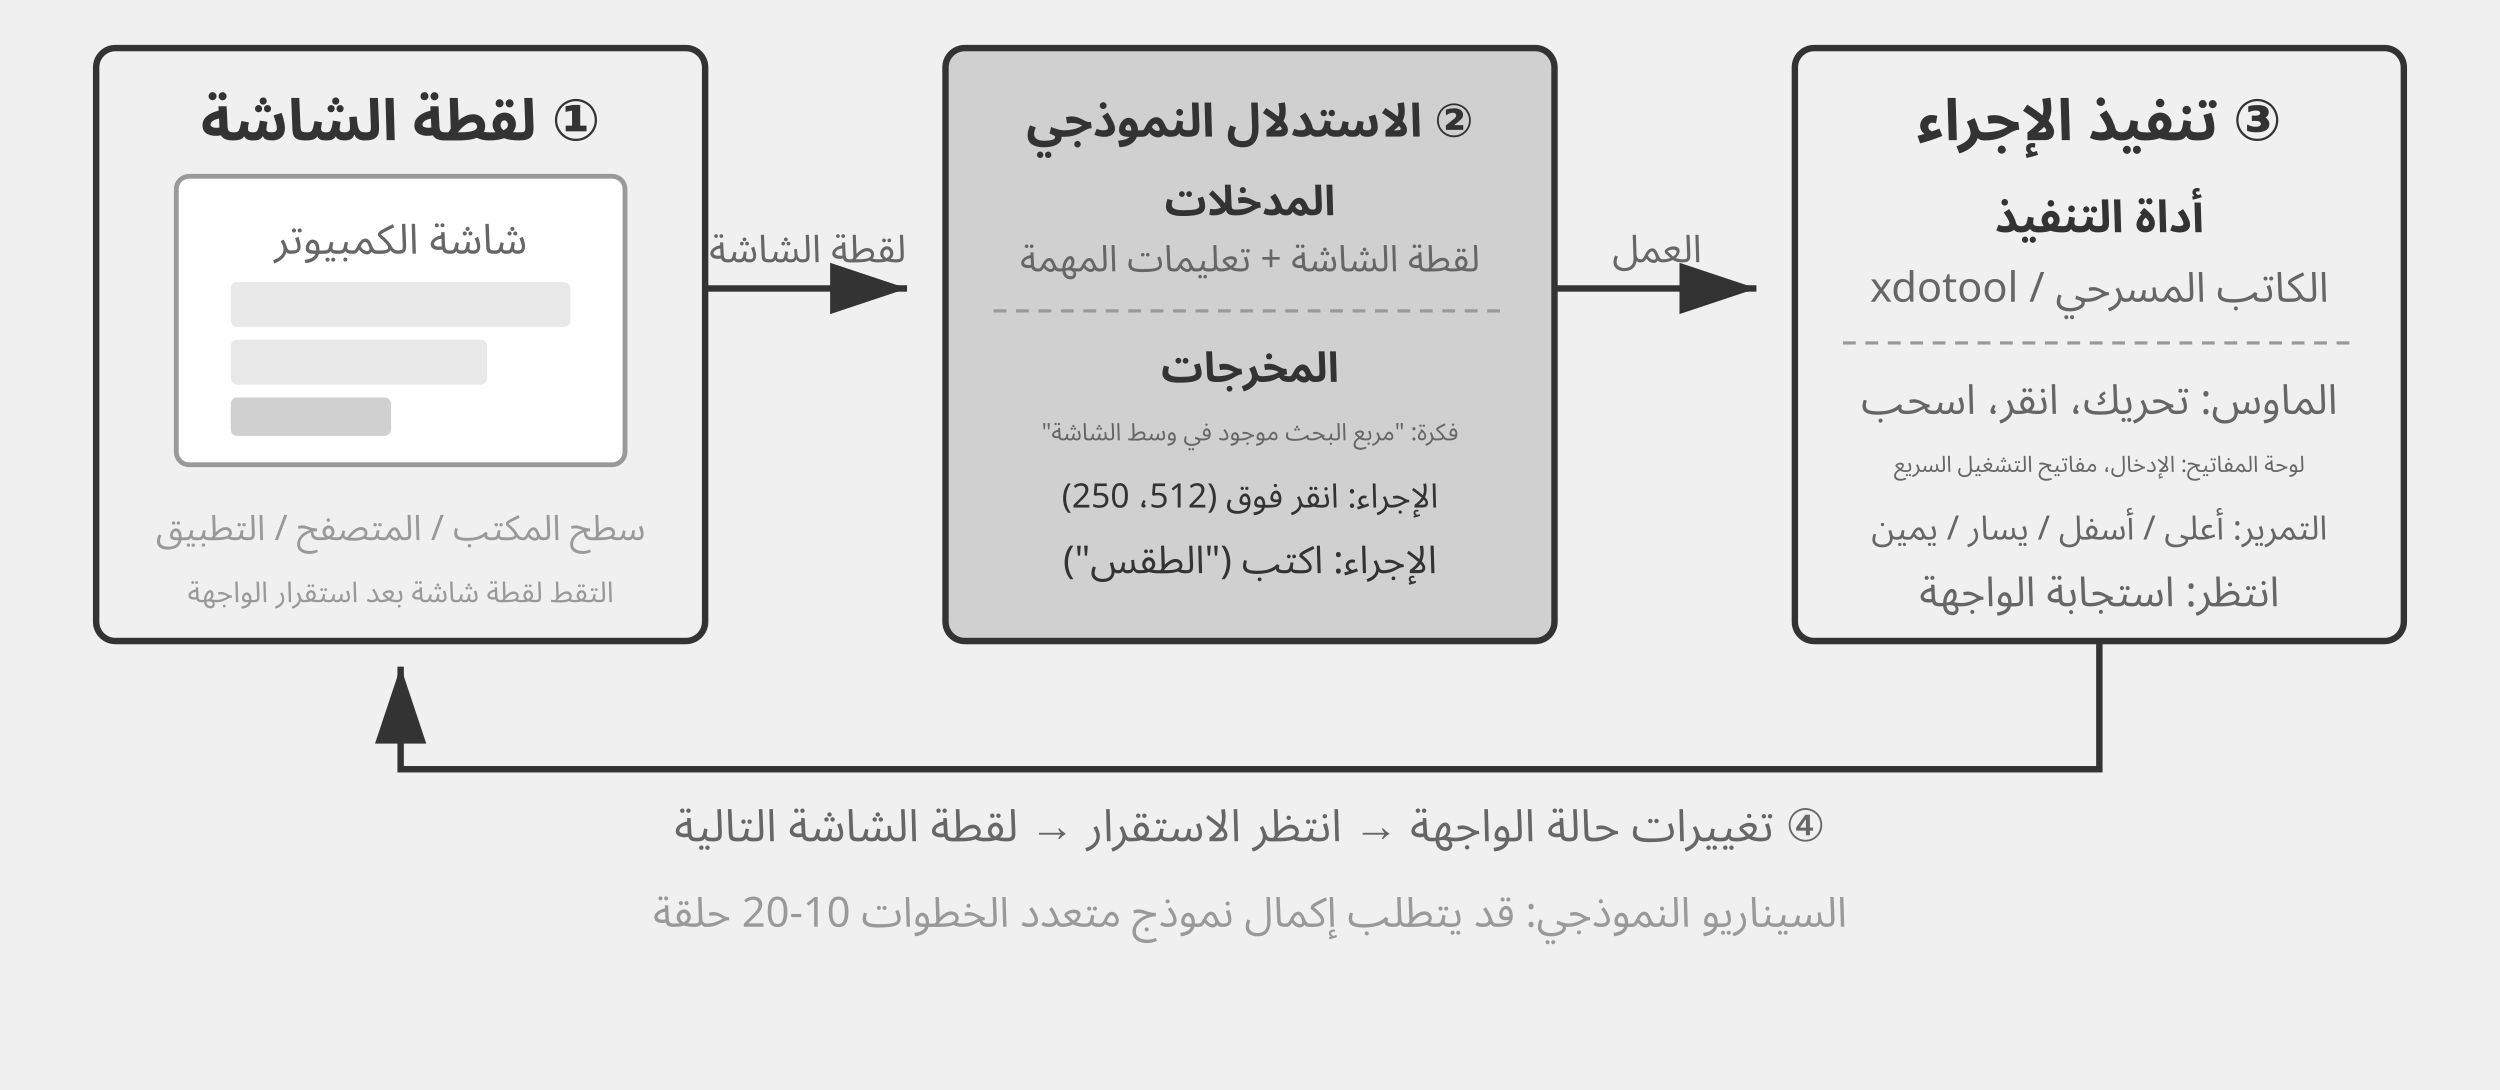
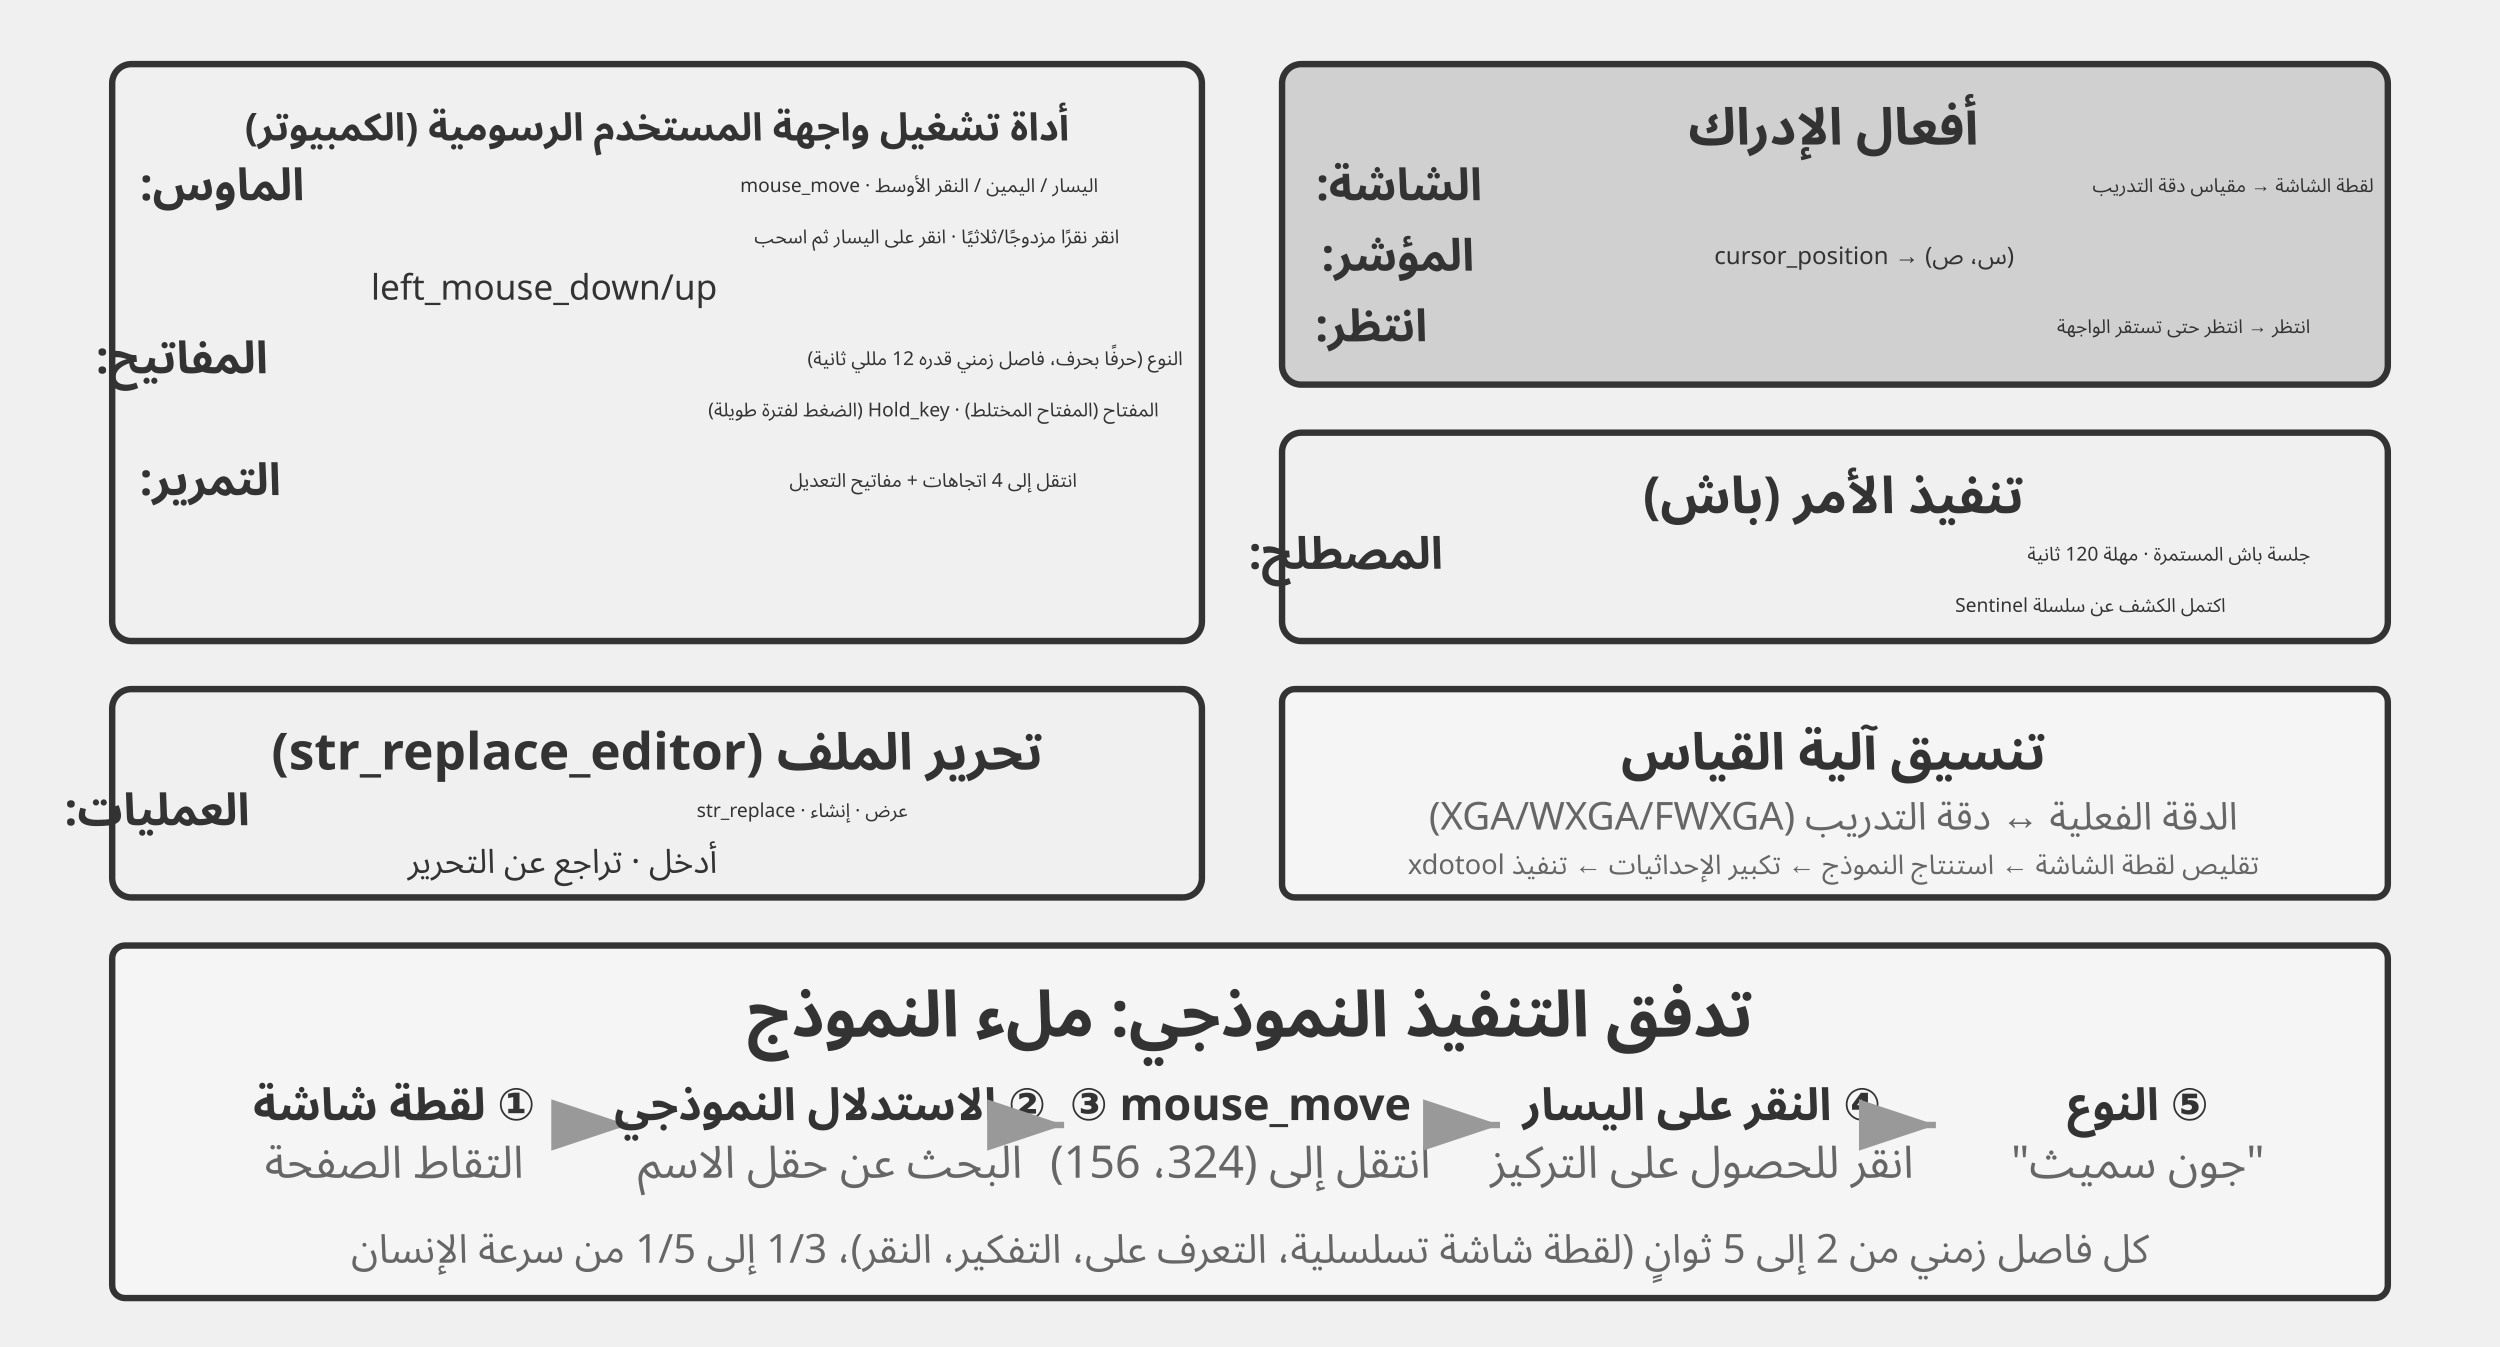
- <svg xmlns="http://www.w3.org/2000/svg" viewBox="0 40 780 340" width="780" height="340" style="background:#ffffff">
+ <svg xmlns="http://www.w3.org/2000/svg" viewBox="0 40 780 420" width="780" height="420" style="background:#ffffff">
  <defs>
    <marker id="ah" markerWidth="12" markerHeight="8" refX="12" refY="4" orient="auto">
      <polygon points="0 0, 12 4, 0 8" fill="#333333" />
    </marker>
    <marker id="ah-light" markerWidth="12" markerHeight="8" refX="12" refY="4" orient="auto">
      <polygon points="0 0, 12 4, 0 8" fill="#999999" />
    </marker>
  </defs>
-   <rect x="30" y="55" width="190" height="185" rx="6" fill="#f0f0f0" stroke="#333333" stroke-width="2" />
-   <text x="125" y="78" font-family="Arial, 'Helvetica Neue', Helvetica, 'PingFang SC', 'Microsoft YaHei', sans-serif" font-size="18" fill="#333333" text-anchor="middle" dominant-baseline="central" font-weight="bold" direction="rtl" unicode-bidi="plaintext" style="font-family:'Noto Sans Arabic','Noto Sans',Arial,sans-serif">① لقطة الشاشة</text>
-   <rect x="55" y="95" width="140" height="90" rx="4" fill="#ffffff" stroke="#999999" stroke-width="1.5" />
-   <text x="125" y="115" font-family="Arial, 'Helvetica Neue', Helvetica, 'PingFang SC', 'Microsoft YaHei', sans-serif" font-size="13" fill="#666666" text-anchor="middle" dominant-baseline="central" direction="rtl" unicode-bidi="plaintext" style="font-family:'Noto Sans Arabic','Noto Sans',Arial,sans-serif">شاشة الكمبيوتر</text>
-   <rect x="72" y="128" width="106" height="14" rx="2" fill="#e8e8e8" stroke="none" />
-   <rect x="72" y="146" width="80" height="14" rx="2" fill="#e8e8e8" stroke="none" />
-   <rect x="72" y="164" width="50" height="12" rx="2" fill="#d0d0d0" stroke="none" />
-   <text x="125" y="205" font-family="Arial, 'Helvetica Neue', Helvetica, 'PingFang SC', 'Microsoft YaHei', sans-serif" font-size="11" fill="#999999" text-anchor="middle" dominant-baseline="central" direction="rtl" unicode-bidi="plaintext" style="font-family:'Noto Sans Arabic','Noto Sans',Arial,sans-serif">سطح المكتب / المتصفح / التطبيق</text>
-   <text x="125" y="225" font-family="Arial, 'Helvetica Neue', Helvetica, 'PingFang SC', 'Microsoft YaHei', sans-serif" font-size="9" fill="#999999" text-anchor="middle" dominant-baseline="central" direction="rtl" unicode-bidi="plaintext" style="font-family:'Noto Sans Arabic','Noto Sans',Arial,sans-serif">التقط لقطة شاشة بعد استقرار الواجهة</text>
-   <line x1="220" y1="130" x2="283" y2="130" stroke="#333333" stroke-width="2" marker-end="url(#ah)" />
-   <text x="252" y="118" font-family="Arial, 'Helvetica Neue', Helvetica, 'PingFang SC', 'Microsoft YaHei', sans-serif" font-size="12" fill="#666666" text-anchor="middle" dominant-baseline="central" direction="rtl" unicode-bidi="plaintext" style="font-family:'Noto Sans Arabic','Noto Sans',Arial,sans-serif">لقطة الشاشة</text>
-   <rect x="295" y="55" width="190" height="185" rx="6" fill="#d0d0d0" stroke="#333333" stroke-width="2" />
-   <text x="390" y="78" font-family="Arial, 'Helvetica Neue', Helvetica, 'PingFang SC', 'Microsoft YaHei', sans-serif" font-size="14.5" fill="#333333" text-anchor="middle" dominant-baseline="central" font-weight="bold" direction="rtl" unicode-bidi="plaintext" style="font-family:'Noto Sans Arabic','Noto Sans',Arial,sans-serif">② الاستدلال النموذجي</text>
-   <text x="390" y="103" font-family="Arial, 'Helvetica Neue', Helvetica, 'PingFang SC', 'Microsoft YaHei', sans-serif" font-size="13" fill="#333333" text-anchor="middle" dominant-baseline="central" font-weight="bold" direction="rtl" unicode-bidi="plaintext" style="font-family:'Noto Sans Arabic','Noto Sans',Arial,sans-serif">المدخلات</text>
-   <text x="390" y="121" font-family="Arial, 'Helvetica Neue', Helvetica, 'PingFang SC', 'Microsoft YaHei', sans-serif" font-size="11.5" fill="#666666" text-anchor="middle" dominant-baseline="central" direction="rtl" unicode-bidi="plaintext" style="font-family:'Noto Sans Arabic','Noto Sans',Arial,sans-serif">لقطة الشاشة + تعليمات المهمة</text>
-   <line x1="310" y1="137" x2="470" y2="137" stroke="#999999" stroke-width="1" stroke-dasharray="4,3" />
-   <text x="390" y="155" font-family="Arial, 'Helvetica Neue', Helvetica, 'PingFang SC', 'Microsoft YaHei', sans-serif" font-size="13" fill="#333333" text-anchor="middle" dominant-baseline="central" font-weight="bold" direction="rtl" unicode-bidi="plaintext" style="font-family:'Noto Sans Arabic','Noto Sans',Arial,sans-serif">المخرجات</text>
-   <text x="390" y="175" font-family="Arial, 'Helvetica Neue', Helvetica, 'PingFang SC', 'Microsoft YaHei', sans-serif" font-size="7.5" fill="#666666" text-anchor="middle" dominant-baseline="central" direction="rtl" unicode-bidi="plaintext" style="font-family:'Noto Sans Arabic','Noto Sans',Arial,sans-serif">فكرة: "مربع البحث موجود في وسط الشاشة"</text>
-   <text x="390" y="195" font-family="'Courier New', Courier, monospace" font-size="10.5" fill="#333333" text-anchor="middle" dominant-baseline="central" direction="rtl" unicode-bidi="plaintext" style="font-family:'Noto Sans Arabic','Noto Sans',Arial,sans-serif">الإجراء: انقر فوق (512، 250)</text>
-   <text x="390" y="215" font-family="'Courier New', Courier, monospace" font-size="12" fill="#333333" text-anchor="middle" dominant-baseline="central" direction="rtl" unicode-bidi="plaintext" style="font-family:'Noto Sans Arabic','Noto Sans',Arial,sans-serif">الإجراء: اكتب ("الطقس")</text>
-   <line x1="485" y1="130" x2="548" y2="130" stroke="#333333" stroke-width="2" marker-end="url(#ah)" />
-   <text x="517" y="118" font-family="Arial, 'Helvetica Neue', Helvetica, 'PingFang SC', 'Microsoft YaHei', sans-serif" font-size="12" fill="#666666" text-anchor="middle" dominant-baseline="central" direction="rtl" unicode-bidi="plaintext" style="font-family:'Noto Sans Arabic','Noto Sans',Arial,sans-serif">العمل</text>
-   <rect x="560" y="55" width="190" height="185" rx="6" fill="#f0f0f0" stroke="#333333" stroke-width="2" />
-   <text x="655" y="78" font-family="Arial, 'Helvetica Neue', Helvetica, 'PingFang SC', 'Microsoft YaHei', sans-serif" font-size="18" fill="#333333" text-anchor="middle" dominant-baseline="central" font-weight="bold" direction="rtl" unicode-bidi="plaintext" style="font-family:'Noto Sans Arabic','Noto Sans',Arial,sans-serif">③ تنفيذ الإجراء</text>
-   <text x="655" y="108" font-family="Arial, 'Helvetica Neue', Helvetica, 'PingFang SC', 'Microsoft YaHei', sans-serif" font-size="14" fill="#333333" text-anchor="middle" dominant-baseline="central" font-weight="bold" direction="rtl" unicode-bidi="plaintext" style="font-family:'Noto Sans Arabic','Noto Sans',Arial,sans-serif">أداة التنفيذ</text>
-   <text x="655" y="130" font-family="Arial, 'Helvetica Neue', Helvetica, 'PingFang SC', 'Microsoft YaHei', sans-serif" font-size="13" fill="#666666" text-anchor="middle" dominant-baseline="central" direction="rtl" unicode-bidi="plaintext" style="font-family:'Noto Sans Arabic','Noto Sans',Arial,sans-serif">xdotool / الكاتب المسرحي</text>
-   <line x1="575" y1="147" x2="735" y2="147" stroke="#999999" stroke-width="1" stroke-dasharray="4,3" />
-   <text x="655" y="165" font-family="Arial, 'Helvetica Neue', Helvetica, 'PingFang SC', 'Microsoft YaHei', sans-serif" font-size="13" fill="#666666" text-anchor="middle" dominant-baseline="central" direction="rtl" unicode-bidi="plaintext" style="font-family:'Noto Sans Arabic','Noto Sans',Arial,sans-serif">الماوس: تحريك، انقر، اسحب</text>
-   <text x="655" y="185" font-family="Arial, 'Helvetica Neue', Helvetica, 'PingFang SC', 'Microsoft YaHei', sans-serif" font-size="7" fill="#666666" text-anchor="middle" dominant-baseline="central" direction="rtl" unicode-bidi="plaintext" style="font-family:'Noto Sans Arabic','Noto Sans',Arial,sans-serif">لوحة المفاتيح: الإدخال، مفاتيح التشغيل السريع</text>
-   <text x="655" y="205" font-family="Arial, 'Helvetica Neue', Helvetica, 'PingFang SC', 'Microsoft YaHei', sans-serif" font-size="10.5" fill="#666666" text-anchor="middle" dominant-baseline="central" direction="rtl" unicode-bidi="plaintext" style="font-family:'Noto Sans Arabic','Noto Sans',Arial,sans-serif">التمرير: أعلى / أسفل / يسار / يمين</text>
-   <text x="655" y="225" font-family="Arial, 'Helvetica Neue', Helvetica, 'PingFang SC', 'Microsoft YaHei', sans-serif" font-size="13" fill="#666666" text-anchor="middle" dominant-baseline="central" direction="rtl" unicode-bidi="plaintext" style="font-family:'Noto Sans Arabic','Noto Sans',Arial,sans-serif">انتظر: استجابة الواجهة</text>
-   <path d="M 655 240 L 655 280 L 125 280 L 125 248" stroke="#333333" stroke-width="2" fill="none" marker-end="url(#ah)" />
-   <text x="390" y="298" font-family="Arial, 'Helvetica Neue', Helvetica, 'PingFang SC', 'Microsoft YaHei', sans-serif" font-size="14" fill="#666666" text-anchor="middle" dominant-baseline="central" direction="rtl" unicode-bidi="plaintext" style="font-family:'Noto Sans Arabic','Noto Sans',Arial,sans-serif">④ تغييرات حالة الواجهة → انتظر الاستقرار → لقطة الشاشة التالية</text>
-   <text x="390" y="325" font-family="Arial, 'Helvetica Neue', Helvetica, 'PingFang SC', 'Microsoft YaHei', sans-serif" font-size="13" fill="#999999" text-anchor="middle" dominant-baseline="central" direction="rtl" unicode-bidi="plaintext" style="font-family:'Noto Sans Arabic','Noto Sans',Arial,sans-serif">السيناريو النموذجي: قد يتطلب إكمال نموذج متعدد الخطوات 10-20 حلقة</text>
+   <rect x="35" y="60" width="340" height="180" rx="6" fill="#f0f0f0" stroke="#333333" stroke-width="2" />
+   <text x="205" y="80" font-family="Arial, 'Helvetica Neue', Helvetica, 'PingFang SC', 'Microsoft YaHei', sans-serif" font-size="12" fill="#333333" text-anchor="middle" dominant-baseline="central" font-weight="bold" direction="rtl" unicode-bidi="plaintext" style="font-family:'Noto Sans Arabic','Noto Sans',Arial,sans-serif">أداة تشغيل واجهة المستخدم الرسومية (الكمبيوتر)</text>
+   <text x="94.972" y="98" font-family="Arial, 'Helvetica Neue', Helvetica, 'PingFang SC', 'Microsoft YaHei', sans-serif" font-size="14" fill="#333333" text-anchor="start" dominant-baseline="central" font-weight="bold" direction="rtl" unicode-bidi="plaintext" style="font-family:'Noto Sans Arabic','Noto Sans',Arial,sans-serif">الماوس:</text>
+   <text x="342.6" y="98" font-family="'Courier New', Courier, monospace" font-size="6" fill="#333333" text-anchor="start" dominant-baseline="central" direction="rtl" unicode-bidi="plaintext" style="font-family:'Noto Sans Arabic','Noto Sans',Arial,sans-serif">mouse_move · اليسار / اليمين / النقر الأوسط</text>
+   <text x="349.2" y="114" font-family="'Courier New', Courier, monospace" font-size="6" fill="#333333" text-anchor="start" dominant-baseline="central" direction="rtl" unicode-bidi="plaintext" style="font-family:'Noto Sans Arabic','Noto Sans',Arial,sans-serif">انقر نقرًا مزدوجًا/ثلاثيًا · انقر على اليسار ثم اسحب</text>
+   <text x="223.8" y="130" font-family="'Courier New', Courier, monospace" font-size="11" fill="#333333" text-anchor="start" dominant-baseline="central" direction="rtl" unicode-bidi="plaintext" style="font-family:'Noto Sans Arabic','Noto Sans',Arial,sans-serif">left_mouse_down/up</text>
+   <text x="83.59" y="152" font-family="Arial, 'Helvetica Neue', Helvetica, 'PingFang SC', 'Microsoft YaHei', sans-serif" font-size="14" fill="#333333" text-anchor="start" dominant-baseline="central" font-weight="bold" direction="rtl" unicode-bidi="plaintext" style="font-family:'Noto Sans Arabic','Noto Sans',Arial,sans-serif">المفاتيح:</text>
+   <text x="369" y="152" font-family="'Courier New', Courier, monospace" font-size="6" fill="#333333" text-anchor="start" dominant-baseline="central" direction="rtl" unicode-bidi="plaintext" style="font-family:'Noto Sans Arabic','Noto Sans',Arial,sans-serif">النوع (حرفًا بحرف، فاصل زمني قدره 12 مللي ثانية)</text>
+   <text x="361.5" y="168" font-family="'Courier New', Courier, monospace" font-size="6" fill="#333333" text-anchor="start" dominant-baseline="central" direction="rtl" unicode-bidi="plaintext" style="font-family:'Noto Sans Arabic','Noto Sans',Arial,sans-serif">المفتاح (المفتاح المختلط) · Hold_key (الضغط لفترة طويلة)</text>
+   <text x="87.642" y="190" font-family="Arial, 'Helvetica Neue', Helvetica, 'PingFang SC', 'Microsoft YaHei', sans-serif" font-size="14" fill="#333333" text-anchor="start" dominant-baseline="central" font-weight="bold" direction="rtl" unicode-bidi="plaintext" style="font-family:'Noto Sans Arabic','Noto Sans',Arial,sans-serif">التمرير:</text>
+   <text x="336" y="190" font-family="'Courier New', Courier, monospace" font-size="6" fill="#333333" text-anchor="start" dominant-baseline="central" direction="rtl" unicode-bidi="plaintext" style="font-family:'Noto Sans Arabic','Noto Sans',Arial,sans-serif">انتقل إلى 4 اتجاهات + مفاتيح التعديل</text>
+   <rect x="400" y="60" width="345" height="100" rx="6" fill="#d0d0d0" stroke="#333333" stroke-width="2" />
+   <text x="572" y="80" font-family="Arial, 'Helvetica Neue', Helvetica, 'PingFang SC', 'Microsoft YaHei', sans-serif" font-size="16" fill="#333333" text-anchor="middle" dominant-baseline="central" font-weight="bold" direction="rtl" unicode-bidi="plaintext" style="font-family:'Noto Sans Arabic','Noto Sans',Arial,sans-serif">أفعال الإدراك</text>
+   <text x="462.415" y="98" font-family="Arial, 'Helvetica Neue', Helvetica, 'PingFang SC', 'Microsoft YaHei', sans-serif" font-size="14" fill="#333333" text-anchor="start" dominant-baseline="central" font-weight="bold" direction="rtl" unicode-bidi="plaintext" style="font-family:'Noto Sans Arabic','Noto Sans',Arial,sans-serif">الشاشة:</text>
+   <text x="740.6" y="98" font-family="'Courier New', Courier, monospace" font-size="6" fill="#333333" text-anchor="start" dominant-baseline="central" direction="rtl" unicode-bidi="plaintext" style="font-family:'Noto Sans Arabic','Noto Sans',Arial,sans-serif">لقطة الشاشة → مقياس دقة التدريب</text>
+   <text x="459.957" y="120" font-family="Arial, 'Helvetica Neue', Helvetica, 'PingFang SC', 'Microsoft YaHei', sans-serif" font-size="14" fill="#333333" text-anchor="start" dominant-baseline="central" font-weight="bold" direction="rtl" unicode-bidi="plaintext" style="font-family:'Noto Sans Arabic','Noto Sans',Arial,sans-serif">المؤشر:</text>
+   <text x="628.4" y="120" font-family="'Courier New', Courier, monospace" font-size="7.5" fill="#333333" text-anchor="start" dominant-baseline="central" direction="rtl" unicode-bidi="plaintext" style="font-family:'Noto Sans Arabic','Noto Sans',Arial,sans-serif">cursor_position → (س، ص)</text>
+   <text x="445.327" y="142" font-family="Arial, 'Helvetica Neue', Helvetica, 'PingFang SC', 'Microsoft YaHei', sans-serif" font-size="14" fill="#333333" text-anchor="start" dominant-baseline="central" font-weight="bold" direction="rtl" unicode-bidi="plaintext" style="font-family:'Noto Sans Arabic','Noto Sans',Arial,sans-serif">انتظر:</text>
+   <text x="720.8" y="142" font-family="'Courier New', Courier, monospace" font-size="6" fill="#333333" text-anchor="start" dominant-baseline="central" direction="rtl" unicode-bidi="plaintext" style="font-family:'Noto Sans Arabic','Noto Sans',Arial,sans-serif">انتظر → انتظر حتى تستقر الواجهة</text>
+   <rect x="400" y="175" width="345" height="65" rx="6" fill="#f0f0f0" stroke="#333333" stroke-width="2" />
+   <text x="572" y="195" font-family="Arial, 'Helvetica Neue', Helvetica, 'PingFang SC', 'Microsoft YaHei', sans-serif" font-size="16" fill="#333333" text-anchor="middle" dominant-baseline="central" font-weight="bold" direction="rtl" unicode-bidi="plaintext" style="font-family:'Noto Sans Arabic','Noto Sans',Arial,sans-serif">تنفيذ الأمر (باش)</text>
+   <text x="450.199" y="213" font-family="Arial, 'Helvetica Neue', Helvetica, 'PingFang SC', 'Microsoft YaHei', sans-serif" font-size="14" fill="#333333" text-anchor="start" dominant-baseline="central" font-weight="bold" direction="rtl" unicode-bidi="plaintext" style="font-family:'Noto Sans Arabic','Noto Sans',Arial,sans-serif">المصطلح:</text>
+   <text x="720.8" y="213" font-family="'Courier New', Courier, monospace" font-size="6" fill="#333333" text-anchor="start" dominant-baseline="central" direction="rtl" unicode-bidi="plaintext" style="font-family:'Noto Sans Arabic','Noto Sans',Arial,sans-serif">جلسة باش المستمرة · مهلة 120 ثانية</text>
+   <text x="694.4" y="229" font-family="'Courier New', Courier, monospace" font-size="6" fill="#333333" text-anchor="start" dominant-baseline="central" direction="rtl" unicode-bidi="plaintext" style="font-family:'Noto Sans Arabic','Noto Sans',Arial,sans-serif">اكتمل الكشف عن سلسلة Sentinel</text>
+   <rect x="35" y="255" width="340" height="65" rx="6" fill="#f0f0f0" stroke="#333333" stroke-width="2" />
+   <text x="205" y="275" font-family="Arial, 'Helvetica Neue', Helvetica, 'PingFang SC', 'Microsoft YaHei', sans-serif" font-size="16" fill="#333333" text-anchor="middle" dominant-baseline="central" font-weight="bold" direction="rtl" unicode-bidi="plaintext" style="font-family:'Noto Sans Arabic','Noto Sans',Arial,sans-serif">تحرير الملف (str_replace_editor)</text>
+   <text x="77.899" y="293" font-family="Arial, 'Helvetica Neue', Helvetica, 'PingFang SC', 'Microsoft YaHei', sans-serif" font-size="14" fill="#333333" text-anchor="start" dominant-baseline="central" font-weight="bold" direction="rtl" unicode-bidi="plaintext" style="font-family:'Noto Sans Arabic','Noto Sans',Arial,sans-serif">العمليات:</text>
+   <text x="283.2" y="293" font-family="'Courier New', Courier, monospace" font-size="6" fill="#333333" text-anchor="start" dominant-baseline="central" direction="rtl" unicode-bidi="plaintext" style="font-family:'Noto Sans Arabic','Noto Sans',Arial,sans-serif">عرض · إنشاء · str_replace</text>
+   <text x="223.8" y="309" font-family="'Courier New', Courier, monospace" font-size="10.5" fill="#333333" text-anchor="start" dominant-baseline="central" direction="rtl" unicode-bidi="plaintext" style="font-family:'Noto Sans Arabic','Noto Sans',Arial,sans-serif">أدخل · تراجع عن التحرير</text>
+   <rect x="400" y="255" width="345" height="65" rx="4" fill="#f5f5f5" stroke="#333333" stroke-width="2" />
+   <text x="572" y="275" font-family="Arial, 'Helvetica Neue', Helvetica, 'PingFang SC', 'Microsoft YaHei', sans-serif" font-size="16" fill="#333333" text-anchor="middle" dominant-baseline="central" font-weight="bold" direction="rtl" unicode-bidi="plaintext" style="font-family:'Noto Sans Arabic','Noto Sans',Arial,sans-serif">تنسيق آلية القياس</text>
+   <text x="572" y="295" font-family="Arial, 'Helvetica Neue', Helvetica, 'PingFang SC', 'Microsoft YaHei', sans-serif" font-size="12" fill="#666666" text-anchor="middle" dominant-baseline="central" font-weight="normal" direction="rtl" unicode-bidi="plaintext" style="font-family:'Noto Sans Arabic','Noto Sans',Arial,sans-serif">الدقة الفعلية ↔ دقة التدريب (XGA/WXGA/FWXGA)</text>
+   <text x="572" y="310" font-family="Arial, 'Helvetica Neue', Helvetica, 'PingFang SC', 'Microsoft YaHei', sans-serif" font-size="8.5" fill="#666666" text-anchor="middle" dominant-baseline="central" font-weight="normal" direction="rtl" unicode-bidi="plaintext" style="font-family:'Noto Sans Arabic','Noto Sans',Arial,sans-serif">تقليص لقطة الشاشة ← استنتاج النموذج ← تكبير الإحداثيات ← تنفيذ xdotool</text>
+   <rect x="35" y="335" width="710" height="110" rx="4" fill="#f5f5f5" stroke="#333333" stroke-width="2" />
+   <text x="390" y="357" font-family="Arial, 'Helvetica Neue', Helvetica, 'PingFang SC', 'Microsoft YaHei', sans-serif" font-size="20" fill="#333333" text-anchor="middle" dominant-baseline="central" font-weight="bold" direction="rtl" unicode-bidi="plaintext" style="font-family:'Noto Sans Arabic','Noto Sans',Arial,sans-serif">تدفق التنفيذ النموذجي: ملء النموذج</text>
+   <text x="123" y="385" font-family="Arial, 'Helvetica Neue', Helvetica, 'PingFang SC', 'Microsoft YaHei', sans-serif" font-size="14" fill="#333333" text-anchor="middle" dominant-baseline="central" font-weight="bold" direction="rtl" unicode-bidi="plaintext" style="font-family:'Noto Sans Arabic','Noto Sans',Arial,sans-serif">① لقطة شاشة</text>
+   <text x="123" y="403" font-family="Arial, 'Helvetica Neue', Helvetica, 'PingFang SC', 'Microsoft YaHei', sans-serif" font-size="14" fill="#666666" text-anchor="middle" dominant-baseline="central" font-weight="normal" direction="rtl" unicode-bidi="plaintext" style="font-family:'Noto Sans Arabic','Noto Sans',Arial,sans-serif">التقاط الصفحة</text>
+   <line x1="186" y1="391" x2="196" y2="391" stroke="#999999" stroke-width="2" marker-end="url(#ah-light)" />
+   <text x="259" y="385" font-family="Arial, 'Helvetica Neue', Helvetica, 'PingFang SC', 'Microsoft YaHei', sans-serif" font-size="14" fill="#333333" text-anchor="middle" dominant-baseline="central" font-weight="bold" direction="rtl" unicode-bidi="plaintext" style="font-family:'Noto Sans Arabic','Noto Sans',Arial,sans-serif">② الاستدلال النموذجي</text>
+   <text x="259" y="403" font-family="Arial, 'Helvetica Neue', Helvetica, 'PingFang SC', 'Microsoft YaHei', sans-serif" font-size="14" fill="#666666" text-anchor="middle" dominant-baseline="central" font-weight="normal" direction="rtl" unicode-bidi="plaintext" style="font-family:'Noto Sans Arabic','Noto Sans',Arial,sans-serif">البحث عن حقل الاسم</text>
+   <line x1="322" y1="391" x2="332" y2="391" stroke="#999999" stroke-width="2" marker-end="url(#ah-light)" />
+   <text x="387" y="385" font-family="Arial, 'Helvetica Neue', Helvetica, 'PingFang SC', 'Microsoft YaHei', sans-serif" font-size="14" fill="#333333" text-anchor="middle" dominant-baseline="central" font-weight="bold" direction="rtl" unicode-bidi="plaintext" style="font-family:'Noto Sans Arabic','Noto Sans',Arial,sans-serif">③ mouse_move</text>
+   <text x="387" y="403" font-family="Arial, 'Helvetica Neue', Helvetica, 'PingFang SC', 'Microsoft YaHei', sans-serif" font-size="14" fill="#666666" text-anchor="middle" dominant-baseline="central" font-weight="normal" direction="rtl" unicode-bidi="plaintext" style="font-family:'Noto Sans Arabic','Noto Sans',Arial,sans-serif">انتقل إلى (324، 156)</text>
+   <line x1="458" y1="391" x2="468" y2="391" stroke="#999999" stroke-width="2" marker-end="url(#ah-light)" />
+   <text x="531" y="385" font-family="Arial, 'Helvetica Neue', Helvetica, 'PingFang SC', 'Microsoft YaHei', sans-serif" font-size="14" fill="#333333" text-anchor="middle" dominant-baseline="central" font-weight="bold" direction="rtl" unicode-bidi="plaintext" style="font-family:'Noto Sans Arabic','Noto Sans',Arial,sans-serif">④ النقر على اليسار</text>
+   <text x="531" y="403" font-family="Arial, 'Helvetica Neue', Helvetica, 'PingFang SC', 'Microsoft YaHei', sans-serif" font-size="14" fill="#666666" text-anchor="middle" dominant-baseline="central" font-weight="normal" direction="rtl" unicode-bidi="plaintext" style="font-family:'Noto Sans Arabic','Noto Sans',Arial,sans-serif">انقر للحصول على التركيز</text>
+   <line x1="594" y1="391" x2="604" y2="391" stroke="#999999" stroke-width="2" marker-end="url(#ah-light)" />
+   <text x="667" y="385" font-family="Arial, 'Helvetica Neue', Helvetica, 'PingFang SC', 'Microsoft YaHei', sans-serif" font-size="14" fill="#333333" text-anchor="middle" dominant-baseline="central" font-weight="bold" direction="rtl" unicode-bidi="plaintext" style="font-family:'Noto Sans Arabic','Noto Sans',Arial,sans-serif">⑤ النوع</text>
+   <text x="667" y="403" font-family="Arial, 'Helvetica Neue', Helvetica, 'PingFang SC', 'Microsoft YaHei', sans-serif" font-size="14" fill="#666666" text-anchor="middle" dominant-baseline="central" font-weight="normal" direction="rtl" unicode-bidi="plaintext" style="font-family:'Noto Sans Arabic','Noto Sans',Arial,sans-serif">"جون سميث"</text>
+   <text x="390" y="430" font-family="Arial, 'Helvetica Neue', Helvetica, 'PingFang SC', 'Microsoft YaHei', sans-serif" font-size="12.5" fill="#666666" text-anchor="middle" dominant-baseline="central" font-weight="normal" direction="rtl" unicode-bidi="plaintext" style="font-family:'Noto Sans Arabic','Noto Sans',Arial,sans-serif">كل فاصل زمني من 2 إلى 5 ثوانٍ (لقطة شاشة تسلسلية، التعرف على، التفكير، النقر)، 1/3 إلى 1/5 من سرعة الإنسان</text>
</svg>
